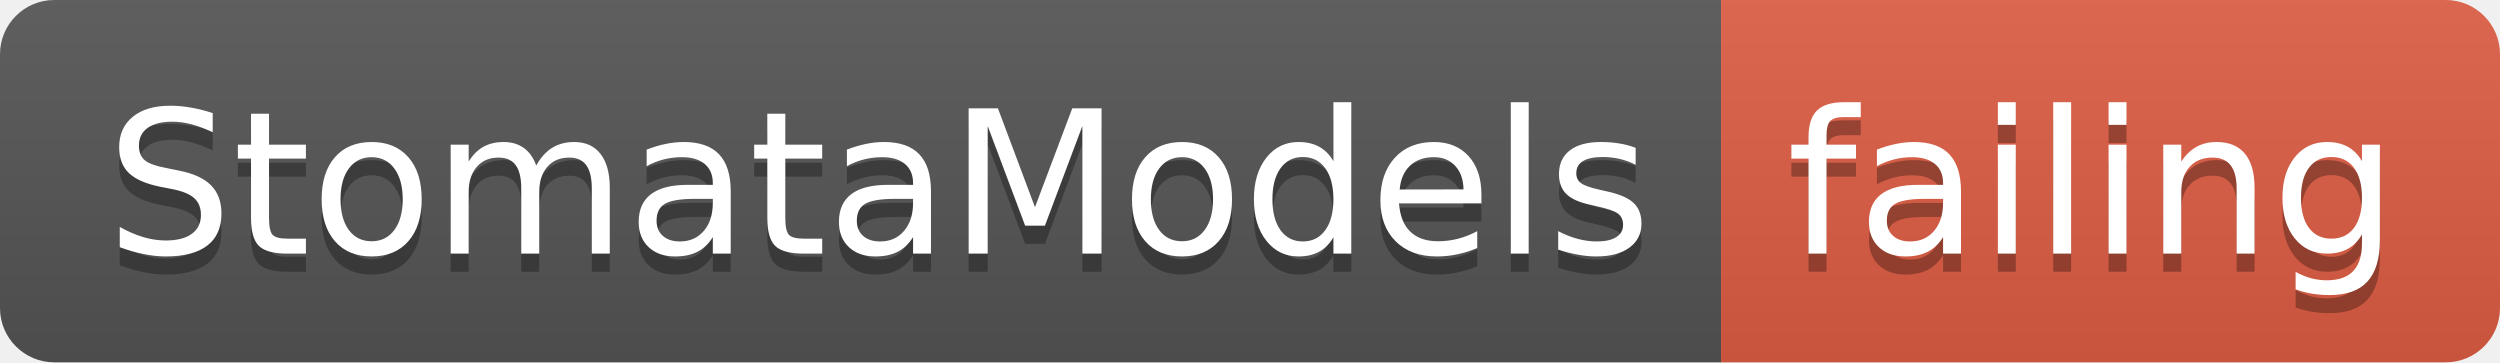
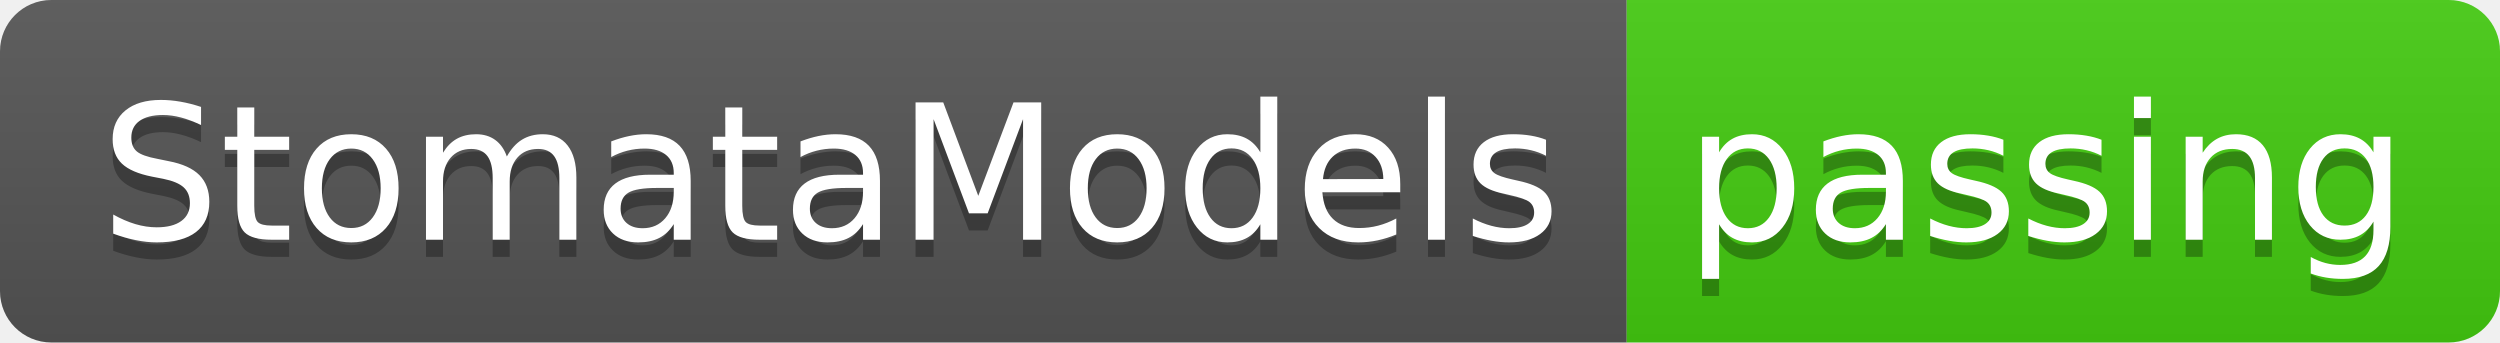
- <svg xmlns="http://www.w3.org/2000/svg" width="138" height="20">
+ <svg xmlns="http://www.w3.org/2000/svg" width="146" height="20">
  <linearGradient id="smooth" x2="0" y2="100%">
    <stop offset="0" stop-color="#bbb" stop-opacity=".1" />
    <stop offset="1" stop-opacity=".1" />
  </linearGradient>
  <clipPath id="round">
-     <rect width="138" height="20" rx="3" fill="#fff" />
+     <rect width="146" height="20" rx="3" fill="#fff" />
  </clipPath>
  <g clip-path="url(#round)">
    <rect width="95" height="20" fill="#555" />
-     <rect x="95" width="43" height="20" fill="#e05d44" />
-     <rect width="138" height="20" fill="url(#smooth)" />
+     <rect x="95" width="51" height="20" fill="#4c1" />
+     <rect width="146" height="20" fill="url(#smooth)" />
  </g>
  <g fill="#fff" text-anchor="middle" font-family="DejaVu Sans,Verdana,Geneva,sans-serif" font-size="110">
    <text x="485" y="150" fill="#010101" fill-opacity=".3" transform="scale(0.1)" textLength="850" lengthAdjust="spacing">StomataModels</text>
    <text x="485" y="140" transform="scale(0.1)" textLength="850" lengthAdjust="spacing">StomataModels</text>
-     <text x="1155" y="150" fill="#010101" fill-opacity=".3" transform="scale(0.1)" textLength="330" lengthAdjust="spacing">failing</text>
-     <text x="1155" y="140" transform="scale(0.1)" textLength="330" lengthAdjust="spacing">failing</text>
+     <text x="1195" y="150" fill="#010101" fill-opacity=".3" transform="scale(0.1)" textLength="410" lengthAdjust="spacing">passing</text>
+     <text x="1195" y="140" transform="scale(0.1)" textLength="410" lengthAdjust="spacing">passing</text>
  </g>
</svg>
